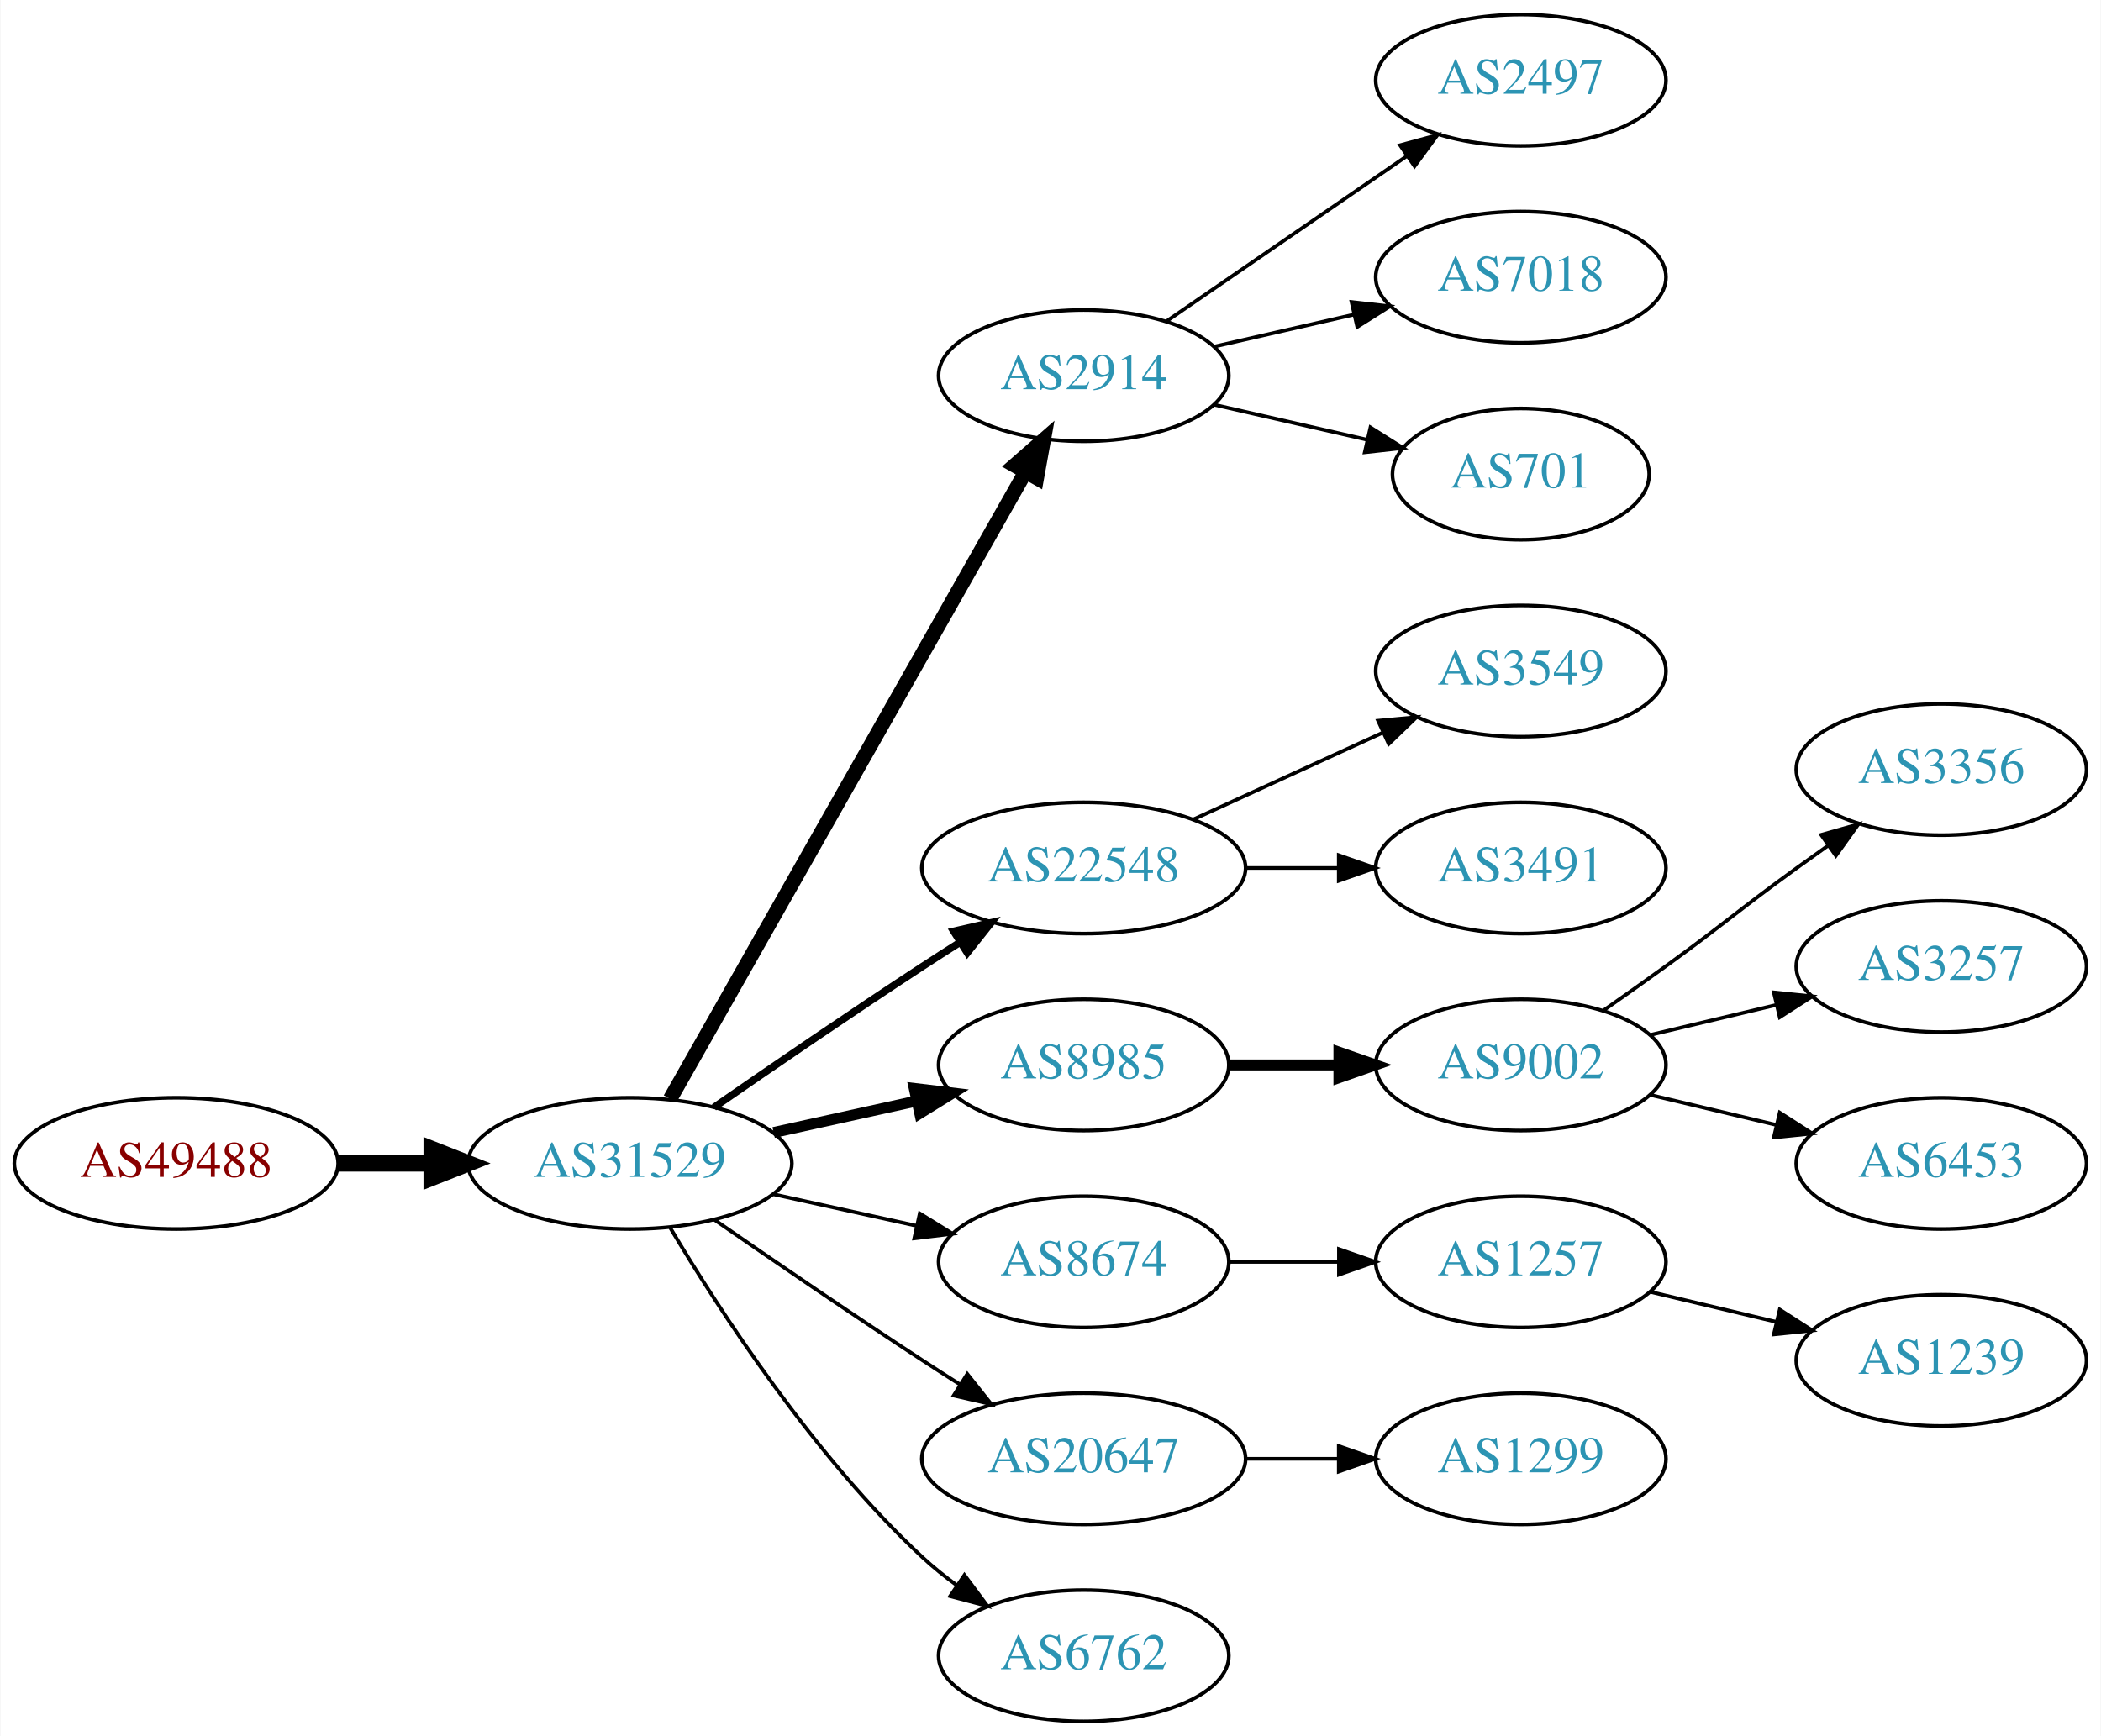
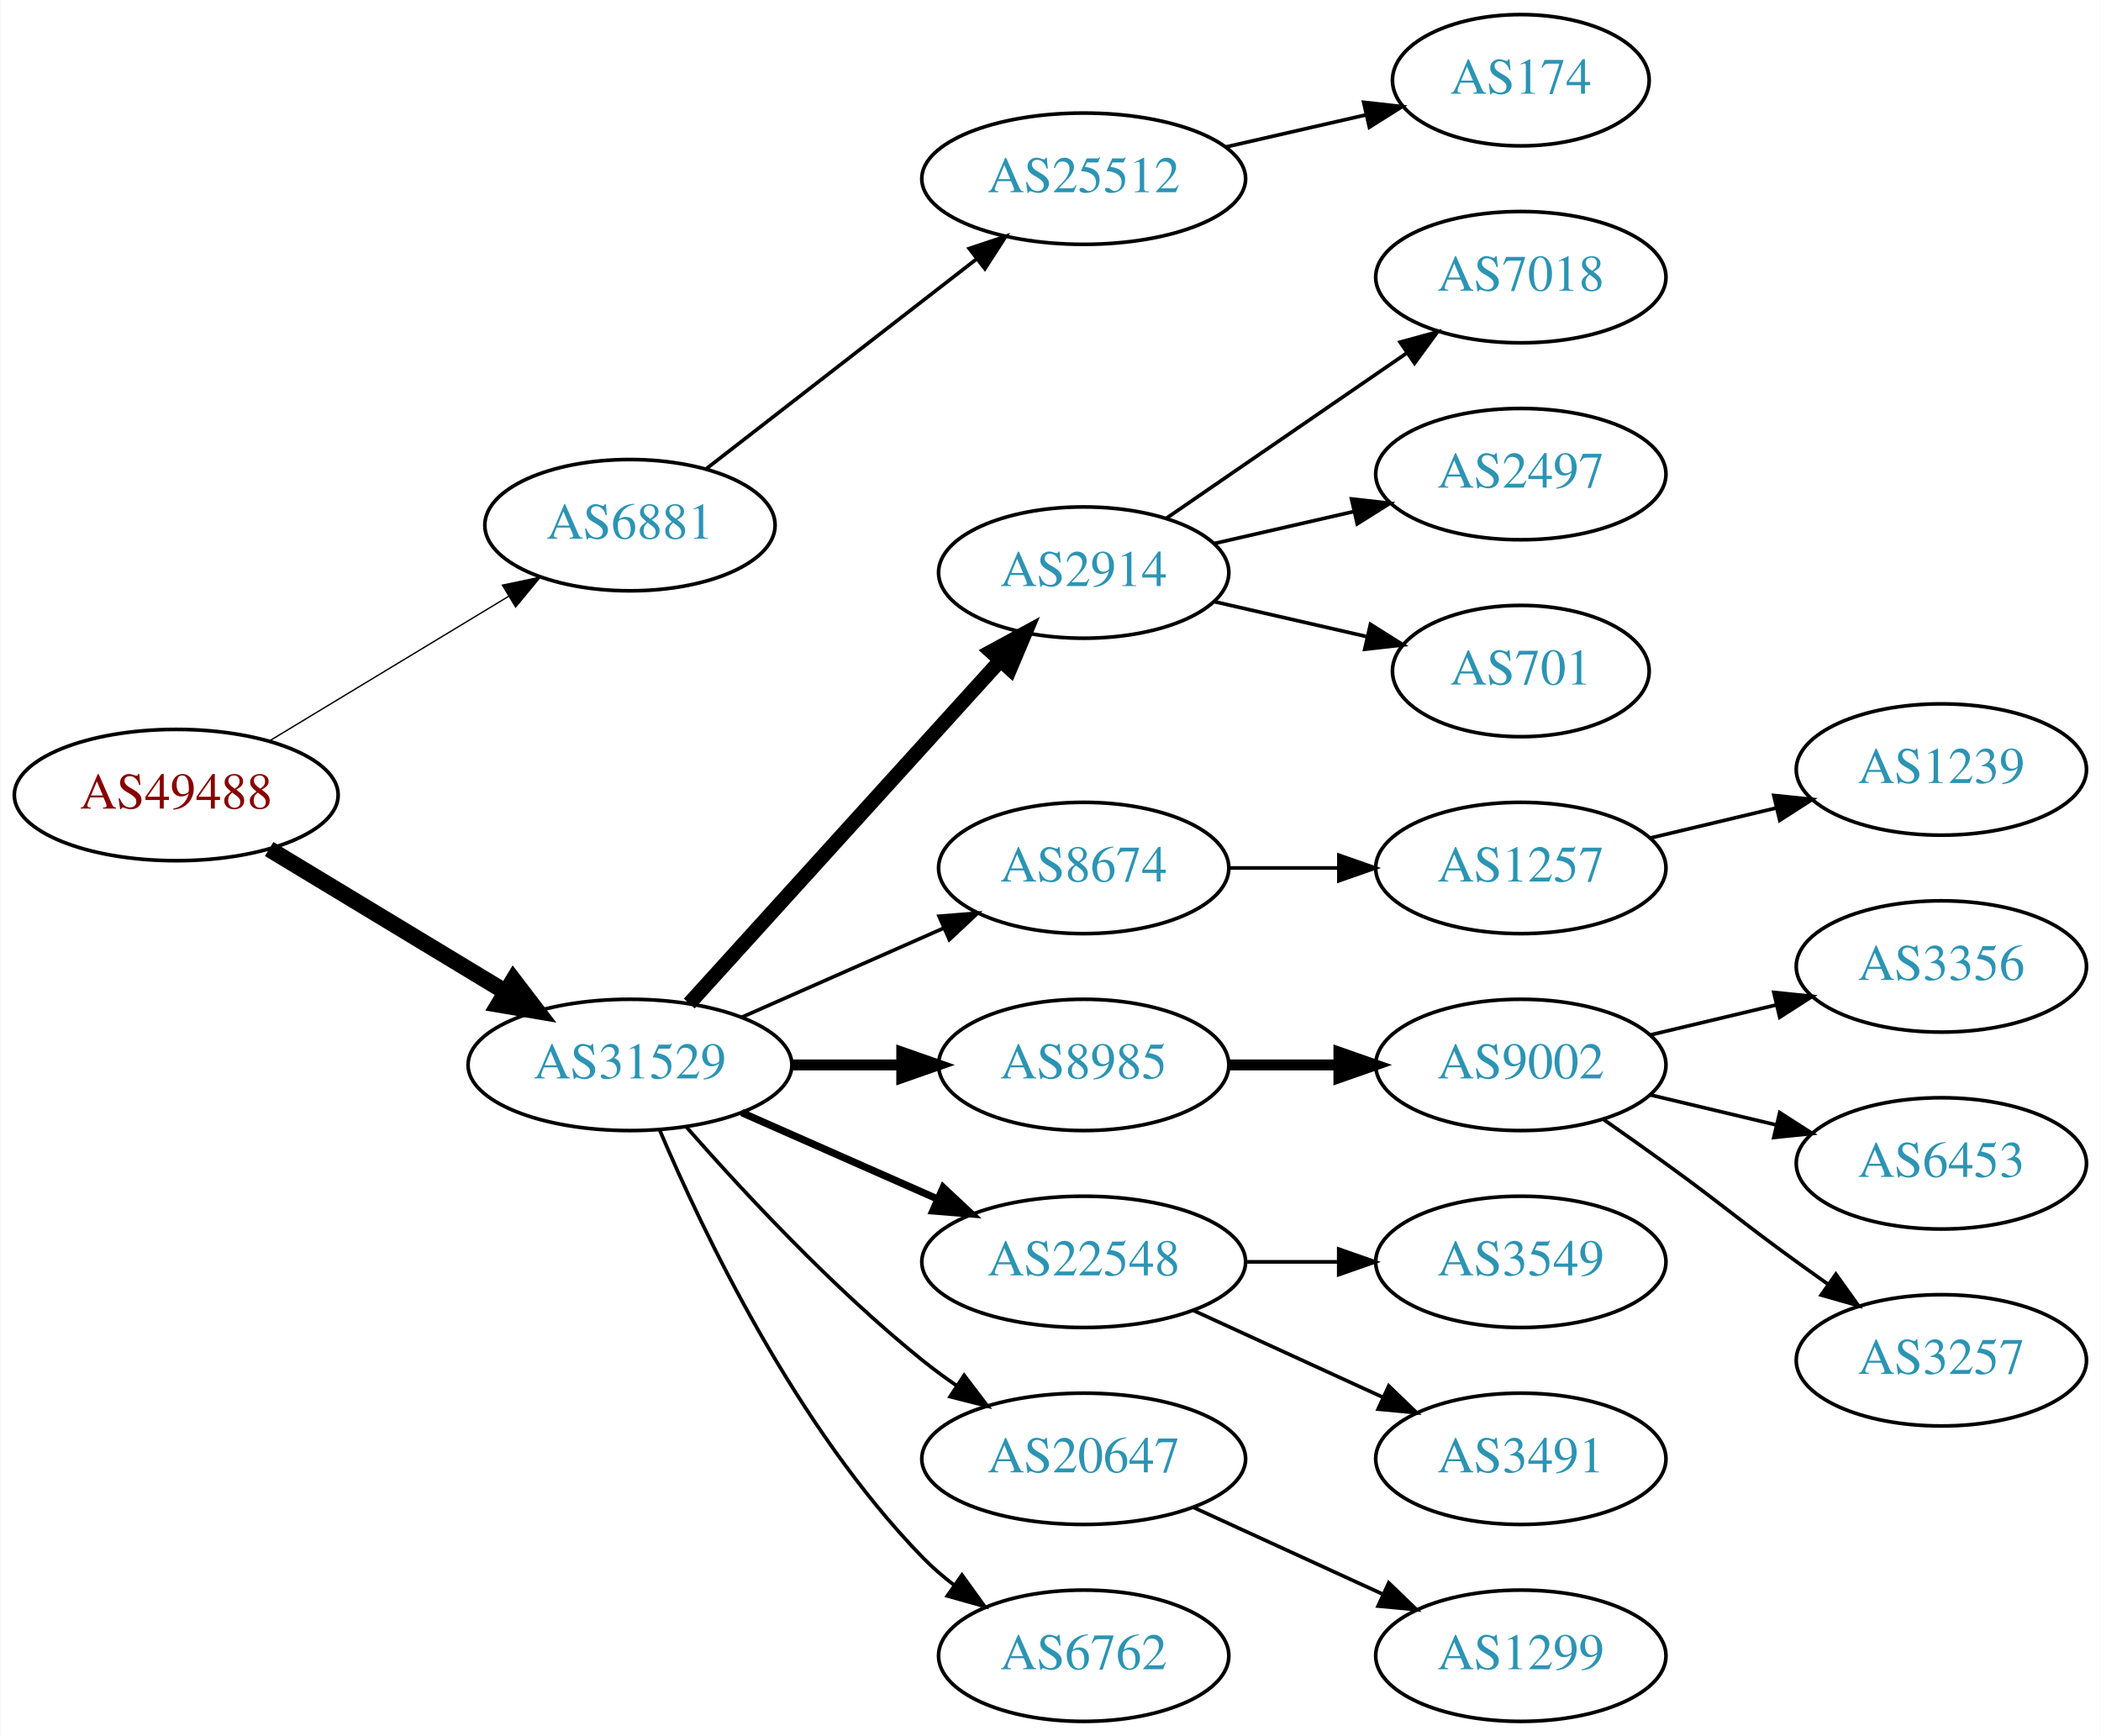
<svg xmlns="http://www.w3.org/2000/svg" xmlns:xlink="http://www.w3.org/1999/xlink" width="576pt" height="476pt" viewBox="0.00 0.00 575.76 476.00">
  <g id="graph0" class="graph" transform="scale(1 1) rotate(0) translate(4 472)">
    <polygon fill="white" stroke="none" points="-4,4 -4,-472 571.762,-472 571.762,4 -4,4" />
    <g id="node1" class="node">
      <g id="a_node1">
        <a xlink:href="/asn/49488" xlink:title="AS49488 ~ nic.at GmbH [AT]">
-           <ellipse fill="#ffffff" stroke="black" cx="44.196" cy="-153" rx="44.393" ry="18" />
-           <text text-anchor="middle" x="44.196" y="-149.3" font-family="Times,serif" font-size="14.00" fill="#880000">AS49488</text>
+           <ellipse fill="#ffffff" stroke="black" cx="44.196" cy="-254" rx="44.393" ry="18" />
+           <text text-anchor="middle" x="44.196" y="-250.3" font-family="Times,serif" font-size="14.00" fill="#880000">AS49488</text>
        </a>
      </g>
    </g>
    <g id="node2" class="node">
      <g id="a_node2">
-         <a xlink:href="/asn/31529" xlink:title="AS31529 ~ DENIC-ANYCAST-AS [DE]">
-           <ellipse fill="#ffffff" stroke="black" cx="168.588" cy="-153" rx="44.393" ry="18" />
-           <text text-anchor="middle" x="168.588" y="-149.3" font-family="Times,serif" font-size="14.00" fill="#2c94b3">AS31529</text>
+         <a xlink:href="/asn/6881" xlink:title="AS6881 ~ NIX.CZ z.s.p.o. [CZ]">
+           <ellipse fill="#ffffff" stroke="black" cx="168.588" cy="-328" rx="39.794" ry="18" />
+           <text text-anchor="middle" x="168.588" y="-324.3" font-family="Times,serif" font-size="14.00" fill="#2c94b3">AS6881</text>
        </a>
      </g>
    </g>
    <g id="edge1" class="edge">
-       <path fill="none" stroke="black" stroke-width="4.5" d="M88.692,-153C96.898,-153 105.569,-153 114.041,-153" />
-       <polygon fill="black" stroke="black" stroke-width="4.5" points="114.233,-156.938 124.233,-153 114.233,-149.063 114.233,-156.938" />
+       <path fill="none" stroke="black" stroke-width="0.375" d="M69.67,-268.797C88.508,-280.187 114.713,-296.031 135.274,-308.462" />
+       <polygon fill="black" stroke="black" stroke-width="0.375" points="133.62,-311.552 143.989,-313.731 137.242,-305.562 133.62,-311.552" />
    </g>
    <g id="node3" class="node">
      <g id="a_node3">
-         <a xlink:href="/asn/2914" xlink:title="AS2914 ~ NTT America, Inc. [US]">
-           <ellipse fill="#ffffff" stroke="black" cx="292.98" cy="-369" rx="39.794" ry="18" />
-           <text text-anchor="middle" x="292.98" y="-365.3" font-family="Times,serif" font-size="14.00" fill="#2c94b3">AS2914</text>
+         <a xlink:href="/asn/31529" xlink:title="AS31529 ~ DENIC-ANYCAST-AS [DE]">
+           <ellipse fill="#ffffff" stroke="black" cx="168.588" cy="-180" rx="44.393" ry="18" />
+           <text text-anchor="middle" x="168.588" y="-176.3" font-family="Times,serif" font-size="14.00" fill="#2c94b3">AS31529</text>
        </a>
      </g>
    </g>
    <g id="edge2" class="edge">
-       <path fill="none" stroke="black" stroke-width="4" d="M179.604,-170.676C201.084,-208.584 251.677,-297.873 276.998,-342.559" />
-       <polygon fill="black" stroke="black" stroke-width="4" points="274.023,-344.408 281.998,-351.383 280.113,-340.957 274.023,-344.408" />
+       <path fill="none" stroke="black" stroke-width="4.5" d="M69.67,-239.203C88.265,-227.96 114.038,-212.377 134.475,-200.021" />
+       <polygon fill="black" stroke="black" stroke-width="4.5" points="136.637,-203.315 143.157,-194.772 132.562,-196.576 136.637,-203.315" />
    </g>
    <g id="node4" class="node">
      <g id="a_node4">
-         <a xlink:href="/asn/22548" xlink:title="AS22548 ~ Nucleo de Inf. e Coord. do Ponto BR - NIC.BR [BR]">
-           <ellipse fill="#ffffff" stroke="black" cx="292.98" cy="-234" rx="44.393" ry="18" />
-           <text text-anchor="middle" x="292.98" y="-230.3" font-family="Times,serif" font-size="14.00" fill="#2c94b3">AS22548</text>
+         <a xlink:href="/asn/25512" xlink:title="AS25512 ~ The Czech Republic [CZ]">
+           <ellipse fill="#ffffff" stroke="black" cx="292.98" cy="-423" rx="44.393" ry="18" />
+           <text text-anchor="middle" x="292.98" y="-419.3" font-family="Times,serif" font-size="14.00" fill="#2c94b3">AS25512</text>
        </a>
      </g>
    </g>
    <g id="edge3" class="edge">
-       <path fill="none" stroke="black" stroke-width="2" d="M191.619,-168.367C207.421,-179.305 229.278,-194.261 248.784,-207 252.105,-209.169 255.587,-211.406 259.074,-213.621" />
-       <polygon fill="black" stroke="black" stroke-width="2" points="257.33,-216.66 267.656,-219.032 261.063,-210.738 257.33,-216.66" />
-     </g>
-     <g id="node5" class="node">
-       <g id="a_node5">
+       <path fill="none" stroke="black" d="M189.525,-343.475C209.675,-359.115 240.995,-383.425 263.704,-401.052" />
+       <polygon fill="black" stroke="black" points="261.599,-403.848 271.644,-407.215 265.891,-398.319 261.599,-403.848" />
+     </g>
+     <g id="node6" class="node">
+       <g id="a_node6">
+         <a xlink:href="/asn/2914" xlink:title="AS2914 ~ NTT America, Inc. [US]">
+           <ellipse fill="#ffffff" stroke="black" cx="292.98" cy="-315" rx="39.794" ry="18" />
+           <text text-anchor="middle" x="292.98" y="-311.3" font-family="Times,serif" font-size="14.00" fill="#2c94b3">AS2914</text>
+         </a>
+       </g>
+     </g>
+     <g id="edge5" class="edge">
+       <path fill="none" stroke="black" stroke-width="4" d="M184.842,-196.825C206.305,-220.499 245.536,-263.771 270.104,-290.87" />
+       <polygon fill="black" stroke="black" stroke-width="4" points="267.609,-293.329 276.919,-298.387 272.795,-288.628 267.609,-293.329" />
+     </g>
+     <g id="node7" class="node">
+       <g id="a_node7">
+         <a xlink:href="/asn/8674" xlink:title="AS8674 ~ Netnod Internet Exchange Sverige AB [SE]">
+           <ellipse fill="#ffffff" stroke="black" cx="292.98" cy="-234" rx="39.794" ry="18" />
+           <text text-anchor="middle" x="292.98" y="-230.3" font-family="Times,serif" font-size="14.00" fill="#2c94b3">AS8674</text>
+         </a>
+       </g>
+     </g>
+     <g id="edge6" class="edge">
+       <path fill="none" stroke="black" d="M199.216,-193.072C215.81,-200.393 236.67,-209.597 254.403,-217.421" />
+       <polygon fill="black" stroke="black" points="253.325,-220.77 263.887,-221.605 256.151,-214.366 253.325,-220.77" />
+     </g>
+     <g id="node8" class="node">
+       <g id="a_node8">
        <a xlink:href="/asn/8985" xlink:title="AS8985 ~ MSK-IX_Services [RU]">
          <ellipse fill="#ffffff" stroke="black" cx="292.98" cy="-180" rx="39.794" ry="18" />
          <text text-anchor="middle" x="292.98" y="-176.3" font-family="Times,serif" font-size="14.00" fill="#2c94b3">AS8985</text>
        </a>
      </g>
    </g>
-     <g id="edge4" class="edge">
-       <path fill="none" stroke="black" stroke-width="3" d="M207.978,-161.469C220.369,-164.202 234.216,-167.257 247.036,-170.085" />
-       <polygon fill="black" stroke="black" stroke-width="3" points="246.532,-173.558 257.051,-172.295 248.04,-166.722 246.532,-173.558" />
-     </g>
-     <g id="node6" class="node">
-       <g id="a_node6">
-         <a xlink:href="/asn/8674" xlink:title="AS8674 ~ Netnod Internet Exchange Sverige AB [SE]">
-           <ellipse fill="#ffffff" stroke="black" cx="292.98" cy="-126" rx="39.794" ry="18" />
-           <text text-anchor="middle" x="292.98" y="-122.3" font-family="Times,serif" font-size="14.00" fill="#2c94b3">AS8674</text>
-         </a>
-       </g>
-     </g>
-     <g id="edge5" class="edge">
-       <path fill="none" stroke="black" d="M207.978,-144.531C220.369,-141.798 234.216,-138.743 247.036,-135.915" />
-       <polygon fill="black" stroke="black" points="248.04,-139.278 257.051,-133.705 246.532,-132.442 248.04,-139.278" />
-     </g>
-     <g id="node7" class="node">
-       <g id="a_node7">
+     <g id="edge7" class="edge">
+       <path fill="none" stroke="black" stroke-width="3" d="M213.084,-180C222.773,-180 233.11,-180 243.002,-180" />
+       <polygon fill="black" stroke="black" stroke-width="3" points="243.105,-183.5 253.105,-180 243.105,-176.5 243.105,-183.5" />
+     </g>
+     <g id="node9" class="node">
+       <g id="a_node9">
+         <a xlink:href="/asn/22548" xlink:title="AS22548 ~ Nucleo de Inf. e Coord. do Ponto BR - NIC.BR [BR]">
+           <ellipse fill="#ffffff" stroke="black" cx="292.98" cy="-126" rx="44.393" ry="18" />
+           <text text-anchor="middle" x="292.98" y="-122.3" font-family="Times,serif" font-size="14.00" fill="#2c94b3">AS22548</text>
+         </a>
+       </g>
+     </g>
+     <g id="edge8" class="edge">
+       <path fill="none" stroke="black" stroke-width="2" d="M199.216,-166.928C215.333,-159.817 235.473,-150.931 252.865,-143.258" />
+       <polygon fill="black" stroke="black" stroke-width="2" points="254.465,-146.378 262.201,-139.139 251.639,-139.973 254.465,-146.378" />
+     </g>
+     <g id="node10" class="node">
+       <g id="a_node10">
        <a xlink:href="/asn/20647" xlink:title="AS20647 ~ IPB [DE]">
          <ellipse fill="#ffffff" stroke="black" cx="292.98" cy="-72" rx="44.393" ry="18" />
          <text text-anchor="middle" x="292.98" y="-68.3" font-family="Times,serif" font-size="14.00" fill="#2c94b3">AS20647</text>
        </a>
      </g>
    </g>
-     <g id="edge6" class="edge">
-       <path fill="none" stroke="black" d="M191.619,-137.633C207.421,-126.695 229.278,-111.739 248.784,-99 252.105,-96.831 255.587,-94.594 259.074,-92.379" />
-       <polygon fill="black" stroke="black" points="261.063,-95.262 267.656,-86.968 257.33,-89.341 261.063,-95.262" />
-     </g>
-     <g id="node8" class="node">
-       <g id="a_node8">
+     <g id="edge9" class="edge">
+       <path fill="none" stroke="black" d="M184.021,-163.017C199.152,-145.771 224.116,-118.852 248.784,-99 251.712,-96.644 254.859,-94.325 258.07,-92.098" />
+       <polygon fill="black" stroke="black" points="260.206,-94.882 266.618,-86.448 256.346,-89.042 260.206,-94.882" />
+     </g>
+     <g id="node11" class="node">
+       <g id="a_node11">
        <a xlink:href="/asn/6762" xlink:title="AS6762 ~ TELECOM ITALIA SPARKLE S.p.A. [IT]">
          <ellipse fill="#ffffff" stroke="black" cx="292.98" cy="-18" rx="39.794" ry="18" />
          <text text-anchor="middle" x="292.98" y="-14.3" font-family="Times,serif" font-size="14.00" fill="#2c94b3">AS6762</text>
        </a>
      </g>
    </g>
-     <g id="edge7" class="edge">
-       <path fill="none" stroke="black" d="M179.634,-135.329C193.205,-112.528 219.137,-72.528 248.784,-45 251.691,-42.301 254.904,-39.72 258.228,-37.297" />
-       <polygon fill="black" stroke="black" points="260.287,-40.13 266.606,-31.625 256.363,-34.333 260.287,-40.13" />
-     </g>
-     <g id="node9" class="node">
-       <g id="a_node9">
-         <a xlink:href="/asn/2497" xlink:title="AS2497 ~ Internet Initiative Japan Inc. [JP]">
-           <ellipse fill="#ffffff" stroke="black" cx="412.823" cy="-450" rx="39.794" ry="18" />
-           <text text-anchor="middle" x="412.823" y="-446.3" font-family="Times,serif" font-size="14.00" fill="#2c94b3">AS2497</text>
-         </a>
-       </g>
-     </g>
-     <g id="edge8" class="edge">
-       <path fill="none" stroke="black" d="M315.595,-383.857C334.083,-396.565 360.897,-414.995 381.526,-429.175" />
-       <polygon fill="black" stroke="black" points="379.723,-432.183 389.947,-434.963 383.688,-426.414 379.723,-432.183" />
-     </g>
-     <g id="node10" class="node">
-       <g id="a_node10">
+     <g id="edge10" class="edge">
+       <path fill="none" stroke="black" d="M176.779,-162.025C188.546,-134.318 214.12,-80.652 248.784,-45 251.404,-42.305 254.345,-39.761 257.428,-37.392" />
+       <polygon fill="black" stroke="black" points="259.603,-40.141 265.796,-31.545 255.594,-34.403 259.603,-40.141" />
+     </g>
+     <g id="node5" class="node">
+       <g id="a_node5">
+         <a xlink:href="/asn/174" xlink:title="AS174 ~ Cogent Communications [US]">
+           <ellipse fill="#ffffff" stroke="black" cx="412.823" cy="-450" rx="35.194" ry="18" />
+           <text text-anchor="middle" x="412.823" y="-446.3" font-family="Times,serif" font-size="14.00" fill="#2c94b3">AS174</text>
+         </a>
+       </g>
+     </g>
+     <g id="edge4" class="edge">
+       <path fill="none" stroke="black" d="M331.915,-431.692C344.232,-434.514 357.957,-437.658 370.508,-440.534" />
+       <polygon fill="black" stroke="black" points="369.743,-443.949 380.272,-442.771 371.307,-437.126 369.743,-443.949" />
+     </g>
+     <g id="node12" class="node">
+       <g id="a_node12">
        <a xlink:href="/asn/7018" xlink:title="AS7018 ~ AT&amp;T Services, Inc. [US]">
          <ellipse fill="#ffffff" stroke="black" cx="412.823" cy="-396" rx="39.794" ry="18" />
          <text text-anchor="middle" x="412.823" y="-392.3" font-family="Times,serif" font-size="14.00" fill="#2c94b3">AS7018</text>
        </a>
      </g>
    </g>
-     <g id="edge9" class="edge">
-       <path fill="none" stroke="black" d="M328.7,-376.955C340.7,-379.704 354.32,-382.825 367.013,-385.733" />
-       <polygon fill="black" stroke="black" points="366.415,-389.187 376.945,-388.009 367.979,-382.364 366.415,-389.187" />
-     </g>
-     <g id="node11" class="node">
-       <g id="a_node11">
-         <a xlink:href="/asn/701" xlink:title="AS701 ~ UUNET [US]">
-           <ellipse fill="#ffffff" stroke="black" cx="412.823" cy="-342" rx="35.194" ry="18" />
-           <text text-anchor="middle" x="412.823" y="-338.3" font-family="Times,serif" font-size="14.00" fill="#2c94b3">AS701</text>
-         </a>
-       </g>
-     </g>
-     <g id="edge10" class="edge">
-       <path fill="none" stroke="black" d="M328.7,-361.045C341.792,-358.045 356.814,-354.604 370.455,-351.478" />
-       <polygon fill="black" stroke="black" points="371.597,-354.807 380.562,-349.162 370.033,-347.984 371.597,-354.807" />
-     </g>
-     <g id="node12" class="node">
-       <g id="a_node12">
-         <a xlink:href="/asn/3549" xlink:title="AS3549 ~ Level 3 Parent, LLC [US]">
-           <ellipse fill="#ffffff" stroke="black" cx="412.823" cy="-288" rx="39.794" ry="18" />
-           <text text-anchor="middle" x="412.823" y="-284.3" font-family="Times,serif" font-size="14.00" fill="#2c94b3">AS3549</text>
-         </a>
-       </g>
-     </g>
    <g id="edge11" class="edge">
-       <path fill="none" stroke="black" d="M323.11,-247.348C338.721,-254.502 358.119,-263.391 374.791,-271.03" />
-       <polygon fill="black" stroke="black" points="373.694,-274.378 384.243,-275.362 376.61,-268.014 373.694,-274.378" />
+       <path fill="none" stroke="black" d="M315.595,-329.857C334.083,-342.565 360.897,-360.995 381.526,-375.175" />
+       <polygon fill="black" stroke="black" points="379.723,-378.183 389.947,-380.963 383.688,-372.414 379.723,-378.183" />
    </g>
    <g id="node13" class="node">
      <g id="a_node13">
-         <a xlink:href="/asn/3491" xlink:title="AS3491 ~ PCCW Global, Inc. [US]">
-           <ellipse fill="#ffffff" stroke="black" cx="412.823" cy="-234" rx="39.794" ry="18" />
-           <text text-anchor="middle" x="412.823" y="-230.3" font-family="Times,serif" font-size="14.00" fill="#2c94b3">AS3491</text>
+         <a xlink:href="/asn/2497" xlink:title="AS2497 ~ Internet Initiative Japan Inc. [JP]">
+           <ellipse fill="#ffffff" stroke="black" cx="412.823" cy="-342" rx="39.794" ry="18" />
+           <text text-anchor="middle" x="412.823" y="-338.3" font-family="Times,serif" font-size="14.00" fill="#2c94b3">AS2497</text>
        </a>
      </g>
    </g>
    <g id="edge12" class="edge">
-       <path fill="none" stroke="black" d="M337.191,-234C345.504,-234 354.267,-234 362.749,-234" />
-       <polygon fill="black" stroke="black" points="362.908,-237.5 372.908,-234 362.908,-230.5 362.908,-237.5" />
+       <path fill="none" stroke="black" d="M328.7,-322.955C340.7,-325.704 354.32,-328.825 367.013,-331.733" />
+       <polygon fill="black" stroke="black" points="366.415,-335.187 376.945,-334.009 367.979,-328.364 366.415,-335.187" />
    </g>
    <g id="node14" class="node">
      <g id="a_node14">
+         <a xlink:href="/asn/701" xlink:title="AS701 ~ UUNET [US]">
+           <ellipse fill="#ffffff" stroke="black" cx="412.823" cy="-288" rx="35.194" ry="18" />
+           <text text-anchor="middle" x="412.823" y="-284.3" font-family="Times,serif" font-size="14.00" fill="#2c94b3">AS701</text>
+         </a>
+       </g>
+     </g>
+     <g id="edge13" class="edge">
+       <path fill="none" stroke="black" d="M328.7,-307.045C341.792,-304.045 356.814,-300.604 370.455,-297.478" />
+       <polygon fill="black" stroke="black" points="371.597,-300.807 380.562,-295.162 370.033,-293.984 371.597,-300.807" />
+     </g>
+     <g id="node15" class="node">
+       <g id="a_node15">
+         <a xlink:href="/asn/1257" xlink:title="AS1257 ~ TELE2 [EU]">
+           <ellipse fill="#ffffff" stroke="black" cx="412.823" cy="-234" rx="39.794" ry="18" />
+           <text text-anchor="middle" x="412.823" y="-230.3" font-family="Times,serif" font-size="14.00" fill="#2c94b3">AS1257</text>
+         </a>
+       </g>
+     </g>
+     <g id="edge14" class="edge">
+       <path fill="none" stroke="black" d="M332.893,-234C342.446,-234 352.796,-234 362.759,-234" />
+       <polygon fill="black" stroke="black" points="362.951,-237.5 372.951,-234 362.951,-230.5 362.951,-237.5" />
+     </g>
+     <g id="node17" class="node">
+       <g id="a_node17">
        <a xlink:href="/asn/9002" xlink:title="AS9002 ~ RETN Limited [EU]">
          <ellipse fill="#ffffff" stroke="black" cx="412.823" cy="-180" rx="39.794" ry="18" />
          <text text-anchor="middle" x="412.823" y="-176.3" font-family="Times,serif" font-size="14.00" fill="#2c94b3">AS9002</text>
        </a>
      </g>
    </g>
-     <g id="edge13" class="edge">
+     <g id="edge16" class="edge">
      <path fill="none" stroke="black" stroke-width="3" d="M332.893,-180C342.446,-180 352.796,-180 362.759,-180" />
      <polygon fill="black" stroke="black" stroke-width="3" points="362.951,-183.5 372.951,-180 362.951,-176.5 362.951,-183.5" />
    </g>
+     <g id="node21" class="node">
+       <g id="a_node21">
+         <a xlink:href="/asn/3549" xlink:title="AS3549 ~ Level 3 Parent, LLC [US]">
+           <ellipse fill="#ffffff" stroke="black" cx="412.823" cy="-126" rx="39.794" ry="18" />
+           <text text-anchor="middle" x="412.823" y="-122.3" font-family="Times,serif" font-size="14.00" fill="#2c94b3">AS3549</text>
+         </a>
+       </g>
+     </g>
+     <g id="edge20" class="edge">
+       <path fill="none" stroke="black" d="M337.191,-126C345.504,-126 354.267,-126 362.749,-126" />
+       <polygon fill="black" stroke="black" points="362.908,-129.5 372.908,-126 362.908,-122.5 362.908,-129.5" />
+     </g>
+     <g id="node22" class="node">
+       <g id="a_node22">
+         <a xlink:href="/asn/3491" xlink:title="AS3491 ~ PCCW Global, Inc. [US]">
+           <ellipse fill="#ffffff" stroke="black" cx="412.823" cy="-72" rx="39.794" ry="18" />
+           <text text-anchor="middle" x="412.823" y="-68.3" font-family="Times,serif" font-size="14.00" fill="#2c94b3">AS3491</text>
+         </a>
+       </g>
+     </g>
+     <g id="edge21" class="edge">
+       <path fill="none" stroke="black" d="M323.11,-112.652C338.721,-105.498 358.119,-96.609 374.791,-88.969" />
+       <polygon fill="black" stroke="black" points="376.61,-91.986 384.243,-84.638 373.694,-85.622 376.61,-91.986" />
+     </g>
+     <g id="node23" class="node">
+       <g id="a_node23">
+         <a xlink:href="/asn/1299" xlink:title="AS1299 ~ Telia Carrier [EU]">
+           <ellipse fill="#ffffff" stroke="black" cx="412.823" cy="-18" rx="39.794" ry="18" />
+           <text text-anchor="middle" x="412.823" y="-14.3" font-family="Times,serif" font-size="14.00" fill="#2c94b3">AS1299</text>
+         </a>
+       </g>
+     </g>
+     <g id="edge22" class="edge">
+       <path fill="none" stroke="black" d="M323.11,-58.652C338.721,-51.498 358.119,-42.609 374.791,-34.969" />
+       <polygon fill="black" stroke="black" points="376.61,-37.986 384.243,-30.638 373.694,-31.622 376.61,-37.986" />
+     </g>
+     <g id="node16" class="node">
+       <g id="a_node16">
+         <a xlink:href="/asn/1239" xlink:title="AS1239 ~ Sprint [US]">
+           <ellipse fill="#ffffff" stroke="black" cx="528.116" cy="-261" rx="39.794" ry="18" />
+           <text text-anchor="middle" x="528.116" y="-257.3" font-family="Times,serif" font-size="14.00" fill="#2c94b3">AS1239</text>
+         </a>
+       </g>
+     </g>
+     <g id="edge15" class="edge">
+       <path fill="none" stroke="black" d="M448.43,-242.248C459.301,-244.838 471.456,-247.735 482.898,-250.462" />
+       <polygon fill="black" stroke="black" points="482.182,-253.889 492.721,-252.803 483.804,-247.08 482.182,-253.889" />
+     </g>
    <g id="node18" class="node">
      <g id="a_node18">
-         <a xlink:href="/asn/1257" xlink:title="AS1257 ~ TELE2 [EU]">
-           <ellipse fill="#ffffff" stroke="black" cx="412.823" cy="-126" rx="39.794" ry="18" />
-           <text text-anchor="middle" x="412.823" y="-122.3" font-family="Times,serif" font-size="14.00" fill="#2c94b3">AS1257</text>
+         <a xlink:href="/asn/3356" xlink:title="AS3356 ~ Level 3 Parent, LLC [US]">
+           <ellipse fill="#ffffff" stroke="black" cx="528.116" cy="-207" rx="39.794" ry="18" />
+           <text text-anchor="middle" x="528.116" y="-203.3" font-family="Times,serif" font-size="14.00" fill="#2c94b3">AS3356</text>
        </a>
      </g>
    </g>
    <g id="edge17" class="edge">
-       <path fill="none" stroke="black" d="M332.893,-126C342.446,-126 352.796,-126 362.759,-126" />
-       <polygon fill="black" stroke="black" points="362.951,-129.5 372.951,-126 362.951,-122.5 362.951,-129.5" />
-     </g>
-     <g id="node20" class="node">
-       <g id="a_node20">
-         <a xlink:href="/asn/1299" xlink:title="AS1299 ~ Telia Carrier [EU]">
-           <ellipse fill="#ffffff" stroke="black" cx="412.823" cy="-72" rx="39.794" ry="18" />
-           <text text-anchor="middle" x="412.823" y="-68.3" font-family="Times,serif" font-size="14.00" fill="#2c94b3">AS1299</text>
-         </a>
-       </g>
-     </g>
-     <g id="edge19" class="edge">
-       <path fill="none" stroke="black" d="M337.191,-72C345.504,-72 354.267,-72 362.749,-72" />
-       <polygon fill="black" stroke="black" points="362.908,-75.5 372.908,-72 362.908,-68.5 362.908,-75.5" />
-     </g>
-     <g id="node15" class="node">
-       <g id="a_node15">
-         <a xlink:href="/asn/3356" xlink:title="AS3356 ~ Level 3 Parent, LLC [US]">
-           <ellipse fill="#ffffff" stroke="black" cx="528.116" cy="-261" rx="39.794" ry="18" />
-           <text text-anchor="middle" x="528.116" y="-257.3" font-family="Times,serif" font-size="14.00" fill="#2c94b3">AS3356</text>
-         </a>
-       </g>
-     </g>
-     <g id="edge14" class="edge">
-       <path fill="none" stroke="black" d="M435.58,-195.009C441.114,-198.879 447.033,-203.064 452.469,-207 468.669,-218.729 472.27,-222.271 488.469,-234 491.272,-236.029 494.204,-238.125 497.145,-240.21" />
-       <polygon fill="black" stroke="black" points="495.167,-243.097 505.359,-245.991 499.196,-237.373 495.167,-243.097" />
-     </g>
-     <g id="node16" class="node">
-       <g id="a_node16">
-         <a xlink:href="/asn/3257" xlink:title="AS3257 ~ GTT [DE]">
-           <ellipse fill="#ffffff" stroke="black" cx="528.116" cy="-207" rx="39.794" ry="18" />
-           <text text-anchor="middle" x="528.116" y="-203.3" font-family="Times,serif" font-size="14.00" fill="#2c94b3">AS3257</text>
-         </a>
-       </g>
-     </g>
-     <g id="edge15" class="edge">
      <path fill="none" stroke="black" d="M448.43,-188.248C459.301,-190.838 471.456,-193.735 482.898,-196.462" />
      <polygon fill="black" stroke="black" points="482.182,-199.889 492.721,-198.803 483.804,-193.08 482.182,-199.889" />
    </g>
-     <g id="node17" class="node">
-       <g id="a_node17">
+     <g id="node19" class="node">
+       <g id="a_node19">
        <a xlink:href="/asn/6453" xlink:title="AS6453 ~ TATA COMMUNICATIONS (AMERICA) INC [US]">
          <ellipse fill="#ffffff" stroke="black" cx="528.116" cy="-153" rx="39.794" ry="18" />
          <text text-anchor="middle" x="528.116" y="-149.3" font-family="Times,serif" font-size="14.00" fill="#2c94b3">AS6453</text>
        </a>
      </g>
    </g>
-     <g id="edge16" class="edge">
+     <g id="edge18" class="edge">
      <path fill="none" stroke="black" d="M448.43,-171.752C459.301,-169.162 471.456,-166.265 482.898,-163.538" />
      <polygon fill="black" stroke="black" points="483.804,-166.92 492.721,-161.197 482.182,-160.111 483.804,-166.92" />
    </g>
-     <g id="node19" class="node">
-       <g id="a_node19">
-         <a xlink:href="/asn/1239" xlink:title="AS1239 ~ Sprint [US]">
+     <g id="node20" class="node">
+       <g id="a_node20">
+         <a xlink:href="/asn/3257" xlink:title="AS3257 ~ GTT [DE]">
          <ellipse fill="#ffffff" stroke="black" cx="528.116" cy="-99" rx="39.794" ry="18" />
-           <text text-anchor="middle" x="528.116" y="-95.3" font-family="Times,serif" font-size="14.00" fill="#2c94b3">AS1239</text>
-         </a>
-       </g>
-     </g>
-     <g id="edge18" class="edge">
-       <path fill="none" stroke="black" d="M448.43,-117.752C459.301,-115.162 471.456,-112.265 482.898,-109.538" />
-       <polygon fill="black" stroke="black" points="483.804,-112.92 492.721,-107.197 482.182,-106.111 483.804,-112.92" />
+           <text text-anchor="middle" x="528.116" y="-95.3" font-family="Times,serif" font-size="14.00" fill="#2c94b3">AS3257</text>
+         </a>
+       </g>
+     </g>
+     <g id="edge19" class="edge">
+       <path fill="none" stroke="black" d="M435.58,-164.991C441.114,-161.121 447.033,-156.936 452.469,-153 468.669,-141.271 472.27,-137.729 488.469,-126 491.272,-123.971 494.204,-121.875 497.145,-119.79" />
+       <polygon fill="black" stroke="black" points="499.196,-122.627 505.359,-114.009 495.167,-116.903 499.196,-122.627" />
    </g>
  </g>
</svg>
